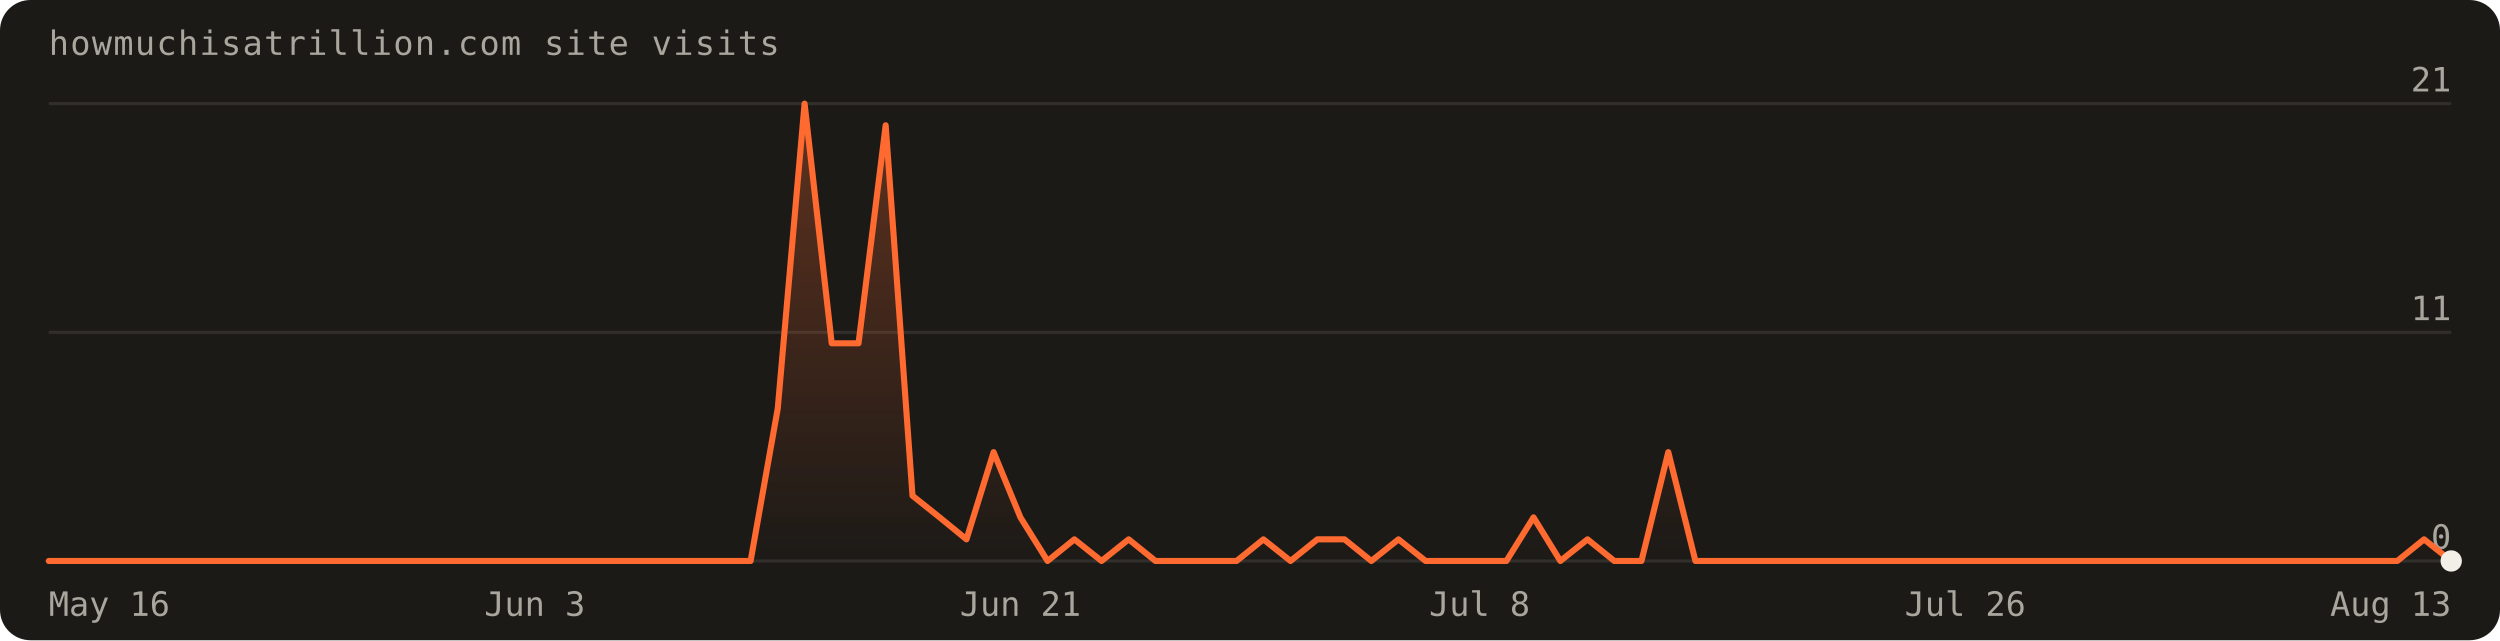
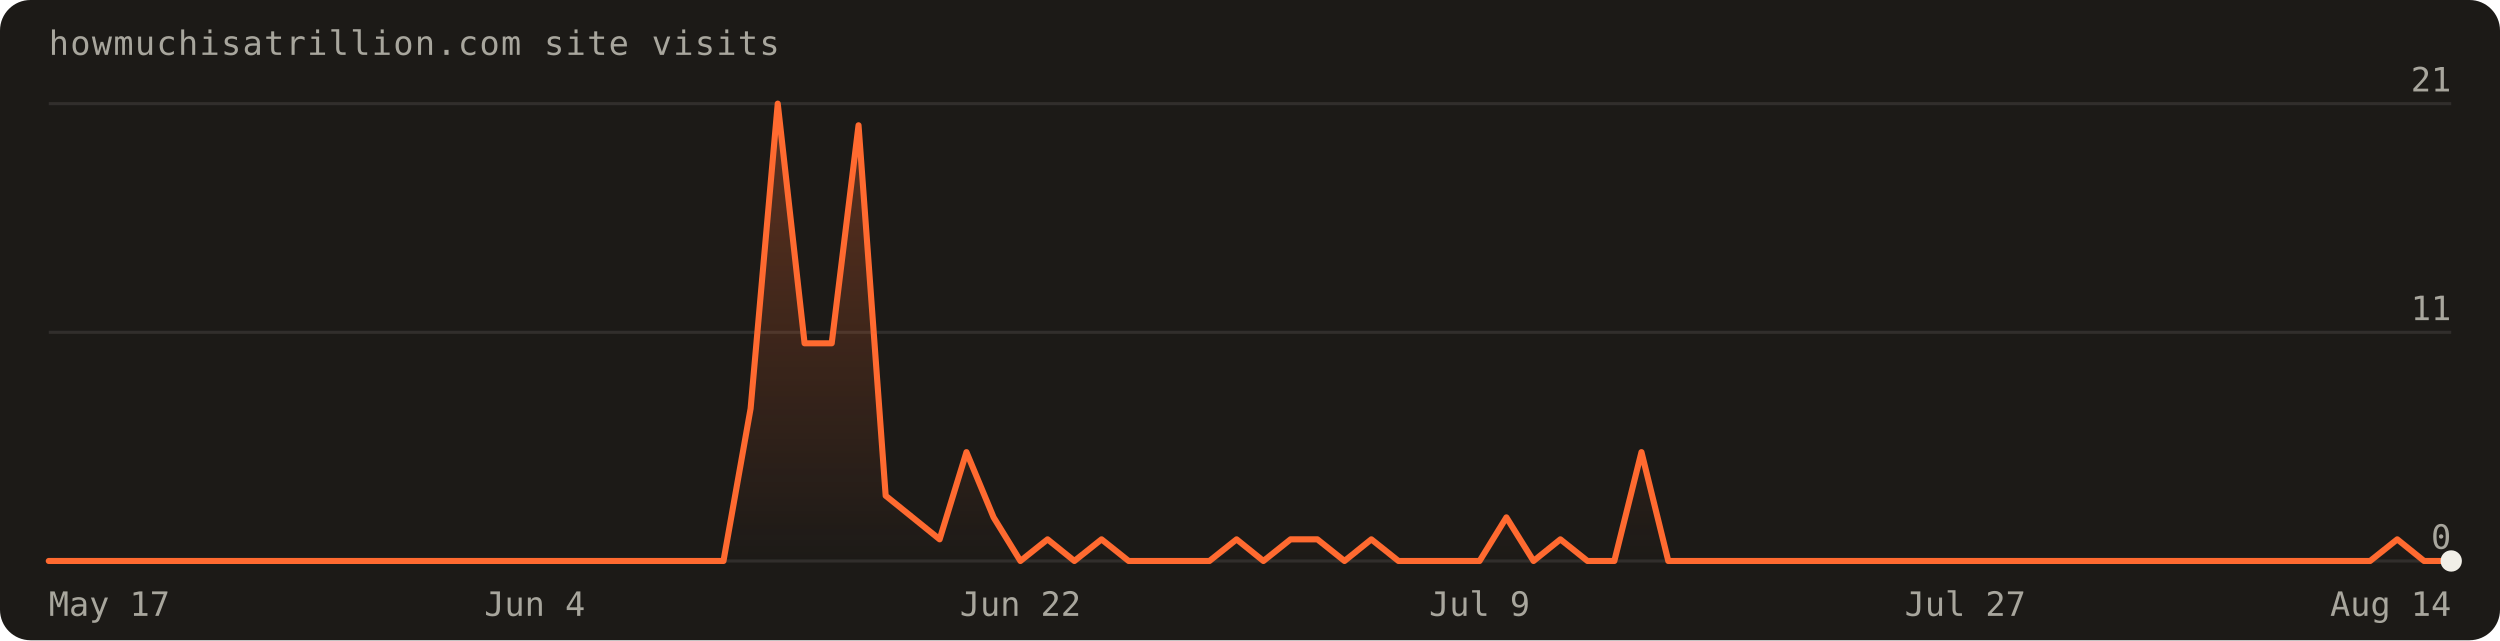
<svg xmlns="http://www.w3.org/2000/svg" width="820" height="210" viewBox="0 0 820 210" font-family="'Geist Mono',ui-monospace,monospace" role="img" aria-label="Visits over the last 90 days: 96 total">
  <defs>
    <linearGradient id="fill" x1="0" y1="0" x2="0" y2="1">
      <stop offset="0%" stop-color="#ff6a30" stop-opacity="0.30" />
      <stop offset="100%" stop-color="#ff6a30" stop-opacity="0" />
    </linearGradient>
  </defs>
  <rect width="820" height="210" rx="10" fill="#1c1a17" />
  <text x="16" y="18" fill="#a8a69d" font-size="11" letter-spacing="0.04em">howmuchisatrillion.com site visits</text>
  <line x1="16" y1="184.0" x2="804.0" y2="184.0" stroke="rgba(241,239,231,0.10)" />
  <text x="804.0" y="180.0" text-anchor="end" fill="#a8a69d" font-size="11">0</text>
  <line x1="16" y1="109.0" x2="804.0" y2="109.0" stroke="rgba(241,239,231,0.10)" />
  <text x="804.0" y="105.0" text-anchor="end" fill="#a8a69d" font-size="11">11</text>
  <line x1="16" y1="34.0" x2="804.0" y2="34.0" stroke="rgba(241,239,231,0.10)" />
  <text x="804.0" y="30.0" text-anchor="end" fill="#a8a69d" font-size="11">21</text>
-   <path d="M16.0,184.0 L16.0,184.0 L24.9,184.0 L33.7,184.0 L42.6,184.0 L51.4,184.0 L60.3,184.0 L69.1,184.0 L78.0,184.0 L86.8,184.0 L95.7,184.0 L104.5,184.0 L113.4,184.0 L122.2,184.0 L131.1,184.0 L140.0,184.0 L148.8,184.0 L157.7,184.0 L166.5,184.0 L175.4,184.0 L184.2,184.0 L193.1,184.0 L201.9,184.0 L210.8,184.0 L219.6,184.0 L228.5,184.0 L237.3,184.0 L246.2,184.0 L255.1,134.0 L263.9,34.0 L272.8,112.6 L281.6,112.6 L290.5,41.1 L299.3,162.6 L308.2,169.7 L317.0,176.9 L325.9,148.3 L334.7,169.7 L343.6,184.0 L352.4,176.9 L361.3,184.0 L370.2,176.9 L379.0,184.0 L387.9,184.0 L396.7,184.0 L405.6,184.0 L414.4,176.9 L423.3,184.0 L432.1,176.9 L441.0,176.9 L449.8,184.0 L458.7,176.9 L467.6,184.0 L476.4,184.0 L485.3,184.0 L494.1,184.0 L503.0,169.7 L511.8,184.0 L520.7,176.9 L529.5,184.0 L538.4,184.0 L547.2,148.3 L556.1,184.0 L564.9,184.0 L573.8,184.0 L582.7,184.0 L591.5,184.0 L600.4,184.0 L609.2,184.0 L618.1,184.0 L626.9,184.0 L635.8,184.0 L644.6,184.0 L653.5,184.0 L662.3,184.0 L671.2,184.0 L680.0,184.0 L688.9,184.0 L697.8,184.0 L706.6,184.0 L715.5,184.0 L724.3,184.0 L733.2,184.0 L742.0,184.0 L750.9,184.0 L759.7,184.0 L768.6,184.0 L777.4,184.0 L786.3,184.0 L795.1,176.9 L804.0,184.0 L804.0,184.0 Z" fill="url(#fill)" />
-   <path d="M16.0,184.0 L24.9,184.0 L33.7,184.0 L42.6,184.0 L51.4,184.0 L60.3,184.0 L69.1,184.0 L78.0,184.0 L86.8,184.0 L95.7,184.0 L104.5,184.0 L113.4,184.0 L122.2,184.0 L131.1,184.0 L140.0,184.0 L148.8,184.0 L157.7,184.0 L166.5,184.0 L175.4,184.0 L184.2,184.0 L193.1,184.0 L201.9,184.0 L210.8,184.0 L219.6,184.0 L228.5,184.0 L237.3,184.0 L246.2,184.0 L255.1,134.0 L263.9,34.0 L272.8,112.6 L281.6,112.6 L290.5,41.1 L299.3,162.6 L308.2,169.7 L317.0,176.9 L325.9,148.3 L334.7,169.7 L343.6,184.0 L352.4,176.9 L361.3,184.0 L370.2,176.9 L379.0,184.0 L387.9,184.0 L396.7,184.0 L405.6,184.0 L414.4,176.9 L423.3,184.0 L432.1,176.9 L441.0,176.9 L449.8,184.0 L458.7,176.9 L467.6,184.0 L476.4,184.0 L485.3,184.0 L494.1,184.0 L503.0,169.7 L511.8,184.0 L520.7,176.9 L529.5,184.0 L538.4,184.0 L547.2,148.3 L556.1,184.0 L564.9,184.0 L573.8,184.0 L582.7,184.0 L591.5,184.0 L600.4,184.0 L609.2,184.0 L618.1,184.0 L626.9,184.0 L635.8,184.0 L644.6,184.0 L653.5,184.0 L662.3,184.0 L671.2,184.0 L680.0,184.0 L688.9,184.0 L697.8,184.0 L706.6,184.0 L715.5,184.0 L724.3,184.0 L733.2,184.0 L742.0,184.0 L750.9,184.0 L759.7,184.0 L768.6,184.0 L777.4,184.0 L786.3,184.0 L795.1,176.9 L804.0,184.0" fill="none" stroke="#ff6a30" stroke-width="2" stroke-linejoin="round" stroke-linecap="round" />
+   <path d="M16.0,184.0 L16.0,184.0 L24.9,184.0 L33.7,184.0 L42.6,184.0 L51.4,184.0 L60.3,184.0 L69.1,184.0 L78.0,184.0 L86.8,184.0 L95.7,184.0 L104.5,184.0 L113.4,184.0 L122.2,184.0 L131.1,184.0 L140.0,184.0 L148.8,184.0 L157.7,184.0 L166.5,184.0 L175.4,184.0 L184.2,184.0 L193.1,184.0 L201.9,184.0 L210.8,184.0 L219.6,184.0 L228.5,184.0 L237.3,184.0 L246.2,134.0 L255.1,34.0 L263.9,112.6 L272.8,112.6 L281.6,41.1 L290.5,162.6 L299.3,169.7 L308.2,176.9 L317.0,148.3 L325.9,169.7 L334.7,184.0 L343.6,176.9 L352.4,184.0 L361.3,176.9 L370.2,184.0 L379.0,184.0 L387.9,184.0 L396.7,184.0 L405.6,176.9 L414.4,184.0 L423.3,176.9 L432.1,176.9 L441.0,184.0 L449.8,176.9 L458.7,184.0 L467.6,184.0 L476.4,184.0 L485.3,184.0 L494.1,169.7 L503.0,184.0 L511.8,176.9 L520.7,184.0 L529.5,184.0 L538.4,148.3 L547.2,184.0 L556.1,184.0 L564.9,184.0 L573.8,184.0 L582.7,184.0 L591.5,184.0 L600.4,184.0 L609.2,184.0 L618.1,184.0 L626.9,184.0 L635.8,184.0 L644.6,184.0 L653.5,184.0 L662.3,184.0 L671.2,184.0 L680.0,184.0 L688.9,184.0 L697.8,184.0 L706.6,184.0 L715.5,184.0 L724.3,184.0 L733.2,184.0 L742.0,184.0 L750.9,184.0 L759.7,184.0 L768.6,184.0 L777.4,184.0 L786.3,176.9 L795.1,184.0 L804.0,184.0 L804.0,184.0 Z" fill="url(#fill)" />
+   <path d="M16.0,184.0 L24.9,184.0 L33.7,184.0 L42.6,184.0 L51.4,184.0 L60.3,184.0 L69.1,184.0 L78.0,184.0 L86.8,184.0 L95.7,184.0 L104.5,184.0 L113.4,184.0 L122.2,184.0 L131.1,184.0 L140.0,184.0 L148.8,184.0 L157.7,184.0 L166.5,184.0 L175.4,184.0 L184.2,184.0 L193.1,184.0 L201.9,184.0 L210.8,184.0 L219.6,184.0 L228.5,184.0 L237.3,184.0 L246.2,134.0 L255.1,34.0 L263.9,112.6 L272.8,112.6 L281.6,41.1 L290.5,162.6 L299.3,169.7 L308.2,176.9 L317.0,148.3 L325.9,169.7 L334.7,184.0 L343.6,176.9 L352.4,184.0 L361.3,176.9 L370.2,184.0 L379.0,184.0 L387.9,184.0 L396.7,184.0 L405.6,176.9 L414.4,184.0 L423.3,176.9 L432.1,176.9 L441.0,184.0 L449.8,176.9 L458.7,184.0 L467.6,184.0 L476.4,184.0 L485.3,184.0 L494.1,169.7 L503.0,184.0 L511.8,176.9 L520.7,184.0 L529.5,184.0 L538.4,148.3 L547.2,184.0 L556.1,184.0 L564.9,184.0 L573.8,184.0 L582.7,184.0 L591.5,184.0 L600.4,184.0 L609.2,184.0 L618.1,184.0 L626.9,184.0 L635.8,184.0 L644.6,184.0 L653.5,184.0 L662.3,184.0 L671.2,184.0 L680.0,184.0 L688.9,184.0 L697.8,184.0 L706.6,184.0 L715.5,184.0 L724.3,184.0 L733.2,184.0 L742.0,184.0 L750.9,184.0 L759.7,184.0 L768.6,184.0 L777.4,184.0 L786.3,176.9 L795.1,184.0 L804.0,184.0" fill="none" stroke="#ff6a30" stroke-width="2" stroke-linejoin="round" stroke-linecap="round" />
  <circle cx="804.0" cy="184.0" r="3.5" fill="#f1efe7" />
-   <text x="16.0" y="202" text-anchor="start" fill="#a8a69d" font-size="11">May 16</text>
-   <text x="175.4" y="202" text-anchor="middle" fill="#a8a69d" font-size="11">Jun 3</text>
-   <text x="334.7" y="202" text-anchor="middle" fill="#a8a69d" font-size="11">Jun 21</text>
-   <text x="485.3" y="202" text-anchor="middle" fill="#a8a69d" font-size="11">Jul 8</text>
-   <text x="644.6" y="202" text-anchor="middle" fill="#a8a69d" font-size="11">Jul 26</text>
-   <text x="804.0" y="202" text-anchor="end" fill="#a8a69d" font-size="11">Aug 13</text>
+   <text x="16.0" y="202" text-anchor="start" fill="#a8a69d" font-size="11">May 17</text>
+   <text x="175.4" y="202" text-anchor="middle" fill="#a8a69d" font-size="11">Jun 4</text>
+   <text x="334.7" y="202" text-anchor="middle" fill="#a8a69d" font-size="11">Jun 22</text>
+   <text x="485.3" y="202" text-anchor="middle" fill="#a8a69d" font-size="11">Jul 9</text>
+   <text x="644.6" y="202" text-anchor="middle" fill="#a8a69d" font-size="11">Jul 27</text>
+   <text x="804.0" y="202" text-anchor="end" fill="#a8a69d" font-size="11">Aug 14</text>
</svg>
